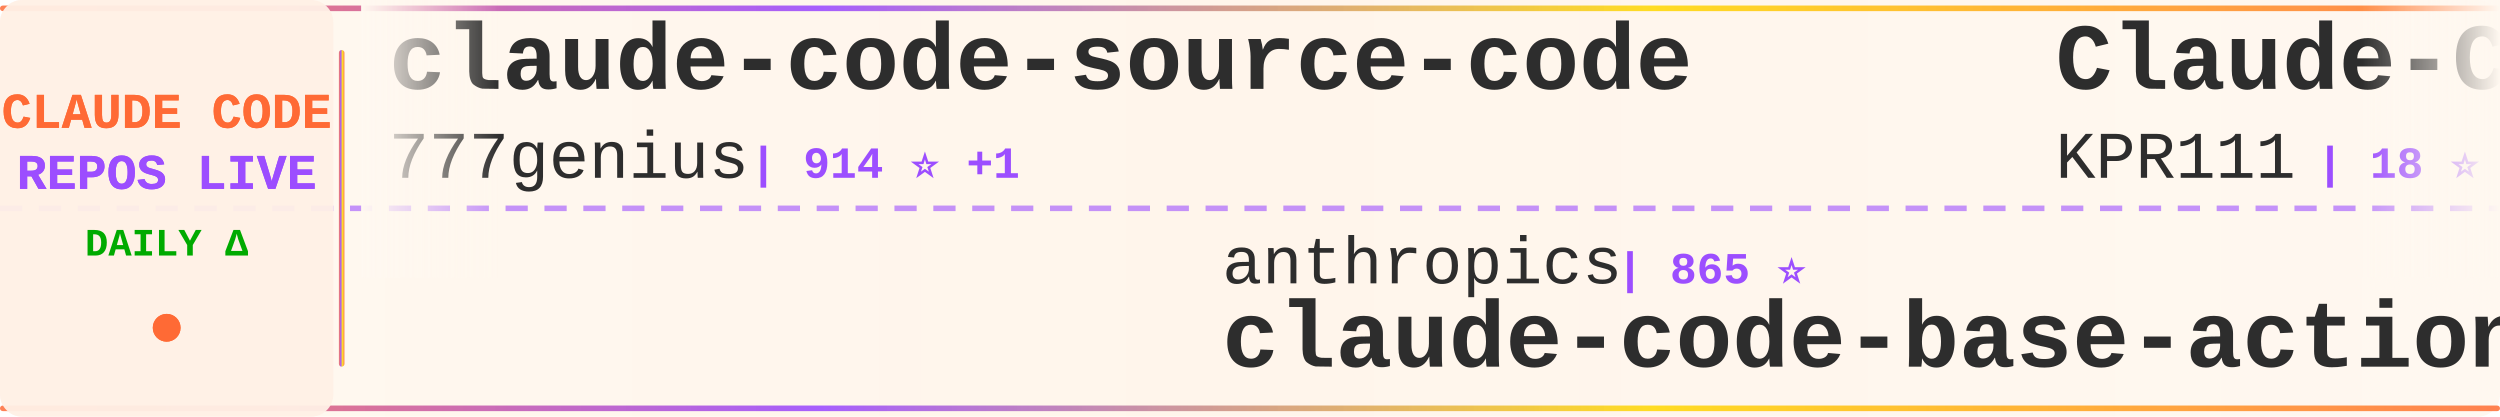
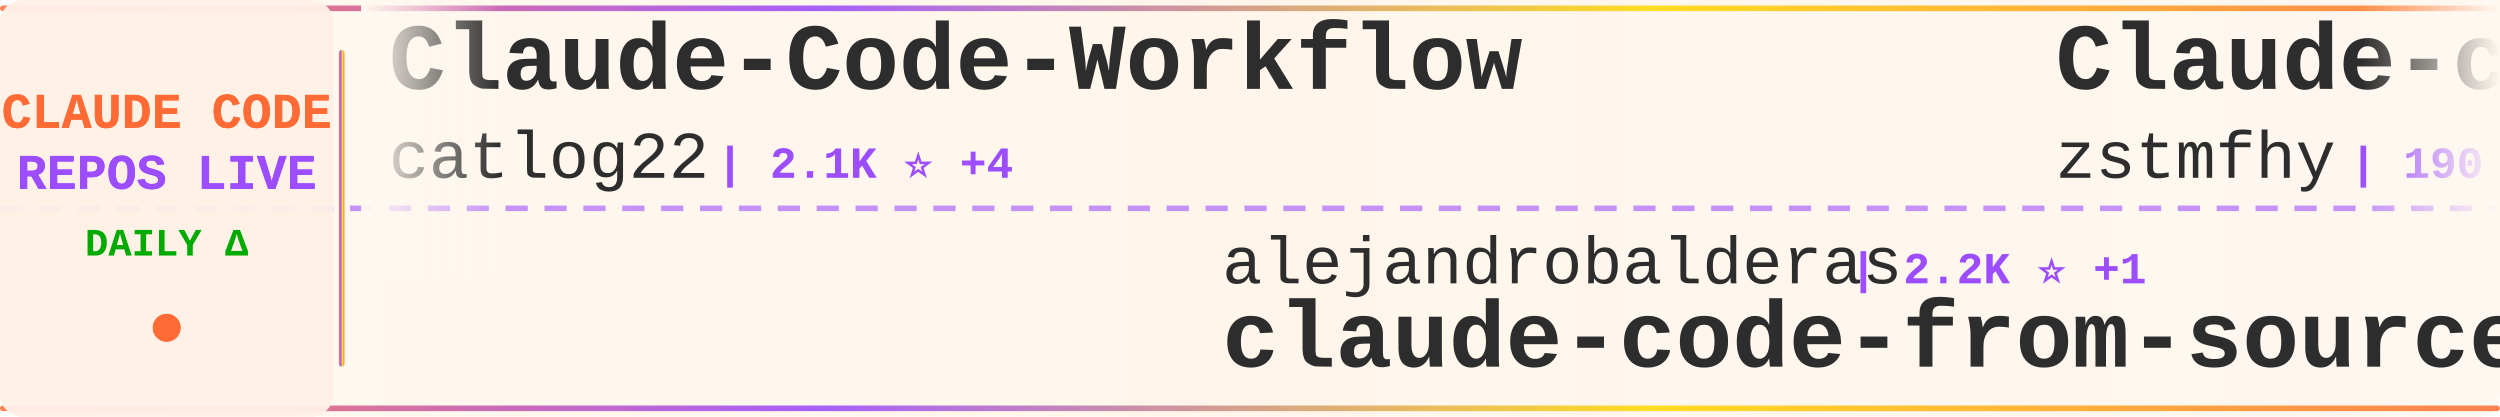
<svg xmlns="http://www.w3.org/2000/svg" width="900" height="150">
  <defs>
    <linearGradient id="tickerBg" x1="0%" y1="0%" x2="100%" y2="0%">
      <stop offset="0%" style="stop-color:#fff8f0;stop-opacity:0.98" />
      <stop offset="50%" style="stop-color:#fff5eb;stop-opacity:1" />
      <stop offset="100%" style="stop-color:#fff8f0;stop-opacity:0.98" />
    </linearGradient>
    <linearGradient id="borderGrad" x1="0%" y1="0%" x2="100%" y2="0%">
      <stop offset="0%" style="stop-color:#FF6B35;stop-opacity:0.85">
        <animate attributeName="stop-opacity" values="0.85;1;0.85" dur="2s" repeatCount="indefinite" />
      </stop>
      <stop offset="33%" style="stop-color:#9C4EFF;stop-opacity:0.9">
        <animate attributeName="stop-opacity" values="0.9;1;0.9" dur="2.2s" repeatCount="indefinite" />
      </stop>
      <stop offset="66%" style="stop-color:#FFD700;stop-opacity:0.85">
        <animate attributeName="stop-opacity" values="0.85;1;0.85" dur="1.8s" repeatCount="indefinite" />
      </stop>
      <stop offset="100%" style="stop-color:#FF6B35;stop-opacity:0.85">
        <animate attributeName="stop-opacity" values="0.85;1;0.85" dur="2s" repeatCount="indefinite" />
      </stop>
    </linearGradient>
    <filter id="textGlow">
      <feGaussianBlur stdDeviation="0.15" result="coloredBlur" />
      <feMerge>
        <feMergeNode in="coloredBlur" />
        <feMergeNode in="SourceGraphic" />
      </feMerge>
    </filter>
    <filter id="metricGlow">
      <feGaussianBlur stdDeviation="0.2" result="coloredBlur" />
      <feMerge>
        <feMergeNode in="coloredBlur" />
        <feMergeNode in="SourceGraphic" />
      </feMerge>
    </filter>
    <linearGradient id="leftFade" x1="0%" y1="0%" x2="100%" y2="0%">
      <stop offset="0%" style="stop-color:#fff8f0;stop-opacity:1" />
      <stop offset="100%" style="stop-color:#fff8f0;stop-opacity:0" />
    </linearGradient>
    <linearGradient id="rightFade" x1="0%" y1="0%" x2="100%" y2="0%">
      <stop offset="0%" style="stop-color:#fff8f0;stop-opacity:0" />
      <stop offset="100%" style="stop-color:#fff8f0;stop-opacity:1" />
    </linearGradient>
  </defs>
  <rect width="900" height="150" fill="url(#tickerBg)" rx="8" />
  <rect x="0" y="2" width="900" height="2" fill="url(#borderGrad)" rx="1" />
  <rect x="0" y="146" width="900" height="2" fill="url(#borderGrad)" rx="1" />
  <line x1="0" y1="75" x2="900" y2="75" stroke="#9C4EFF" stroke-width="2" stroke-dasharray="8 6" opacity="0.6" />
  <rect x="0" y="0" width="120" height="150" fill="#fff0e6" opacity="0.95" rx="8" />
  <text x="60" y="46" font-family="'Courier New', monospace" font-size="18" font-weight="bold" fill="#FF6B35" text-anchor="middle" filter="url(#textGlow)">
    CLAUDE CODE
  </text>
  <text x="60" y="68" font-family="'Courier New', monospace" font-size="18" font-weight="bold" fill="#9C4EFF" text-anchor="middle" filter="url(#textGlow)">
    REPOS LIVE
  </text>
  <text x="60" y="92" font-family="'Courier New', monospace" font-size="14" font-weight="bold" fill="#00aa00" text-anchor="middle">
    DAILY Δ
  </text>
  <circle cx="60" cy="118" r="5" fill="#FF6B35" filter="url(#metricGlow)">
    <animate attributeName="r" values="4;6;4" dur="1.5s" repeatCount="indefinite" />
    <animate attributeName="opacity" values="0.6;1;0.6" dur="1.5s" repeatCount="indefinite" />
  </circle>
  <rect x="122" y="18" width="2" height="114" fill="url(#borderGrad)" rx="1" />
  <clipPath id="tickerClip">
    <rect x="130" y="0" width="770" height="150" />
  </clipPath>
  <g clip-path="url(#tickerClip)">
    <g id="tickerItems">
      <animateTransform attributeName="transform" attributeType="XML" type="translate" from="0 0" to="-3000 0" dur="54s" repeatCount="indefinite" />
      <g transform="translate(0, 0)">
-         <text x="140" y="32" font-family="'Courier New', monospace" font-size="34" font-weight="bold" fill="#2d2d2d">claude-code-source-code</text>
-         <text x="140" y="64" font-family="'Courier New', monospace" font-size="24" font-weight="normal" fill="#2d2d2d" opacity="1.0">777genius</text>
-         <text x="270" y="64" font-family="'Courier New', monospace" font-size="16" font-weight="bold" fill="#9C4EFF"> | 914 ⭐ +1</text>
+         <text x="140" y="32" font-family="'Courier New', monospace" font-size="34" font-weight="bold" fill="#2d2d2d">Claude-Code-Workflow</text>
+         <text x="140" y="64" font-family="'Courier New', monospace" font-size="24" font-weight="normal" fill="#2d2d2d" opacity="1.0">catlog22</text>
+         <text x="258" y="64" font-family="'Courier New', monospace" font-size="16" font-weight="bold" fill="#9C4EFF"> | 2.1K ⭐ +4</text>
      </g>
      <g transform="translate(300, 0)">
-         <text x="140" y="102" font-family="'Courier New', monospace" font-size="24" font-weight="normal" fill="#2d2d2d" opacity="1.0">anthropics</text>
-         <text x="282" y="102" font-family="'Courier New', monospace" font-size="16" font-weight="bold" fill="#9C4EFF"> | 865 ⭐</text>
-         <text x="140" y="132" font-family="'Courier New', monospace" font-size="34" font-weight="bold" fill="#2d2d2d">claude-code-base-action</text>
+         <text x="140" y="102" font-family="'Courier New', monospace" font-size="24" font-weight="normal" fill="#2d2d2d" opacity="1.0">alejandrobalderas</text>
+         <text x="366" y="102" font-family="'Courier New', monospace" font-size="16" font-weight="bold" fill="#9C4EFF"> | 2.2K ⭐ +1</text>
+         <text x="140" y="132" font-family="'Courier New', monospace" font-size="34" font-weight="bold" fill="#2d2d2d">claude-code-from-source</text>
      </g>
      <g transform="translate(600, 0)">
-         <text x="140" y="32" font-family="'Courier New', monospace" font-size="34" font-weight="bold" fill="#2d2d2d">Claude-Code</text>
-         <text x="140" y="64" font-family="'Courier New', monospace" font-size="24" font-weight="normal" fill="#2d2d2d" opacity="1.0">KPR111</text>
-         <text x="234" y="64" font-family="'Courier New', monospace" font-size="16" font-weight="bold" fill="#9C4EFF"> | 18 ⭐</text>
-       </g>
-       <g transform="translate(900, 0)">
-         <text x="140" y="102" font-family="'Courier New', monospace" font-size="24" font-weight="normal" fill="#2d2d2d" opacity="1.0">anthropics</text>
-         <text x="282" y="102" font-family="'Courier New', monospace" font-size="16" font-weight="bold" fill="#9C4EFF"> | 29.5K ⭐ +77</text>
-         <text x="140" y="132" font-family="'Courier New', monospace" font-size="34" font-weight="bold" fill="#2d2d2d">claude-plugins-official</text>
-       </g>
-       <g transform="translate(1200, 0)">
-         <text x="140" y="32" font-family="'Courier New', monospace" font-size="34" font-weight="bold" fill="#2d2d2d">claude-code-cli</text>
-         <text x="140" y="64" font-family="'Courier New', monospace" font-size="24" font-weight="normal" fill="#2d2d2d" opacity="1.0">huangserva</text>
-         <text x="282" y="64" font-family="'Courier New', monospace" font-size="16" font-weight="bold" fill="#9C4EFF"> | 599 ⭐ +2</text>
-       </g>
-       <g transform="translate(1500, 0)">
-         <text x="140" y="102" font-family="'Courier New', monospace" font-size="24" font-weight="normal" fill="#2d2d2d" opacity="1.0">hangsman</text>
-         <text x="258" y="102" font-family="'Courier New', monospace" font-size="16" font-weight="bold" fill="#9C4EFF"> | 782 ⭐</text>
-         <text x="140" y="132" font-family="'Courier New', monospace" font-size="34" font-weight="bold" fill="#2d2d2d">claude-code-source</text>
-       </g>
-       <g transform="translate(1800, 0)">
-         <text x="140" y="32" font-family="'Courier New', monospace" font-size="34" font-weight="bold" fill="#2d2d2d">Auto-claude-code-researc...</text>
-         <text x="140" y="64" font-family="'Courier New', monospace" font-size="24" font-weight="normal" fill="#2d2d2d" opacity="1.0">wanshuiyin</text>
-         <text x="282" y="64" font-family="'Courier New', monospace" font-size="16" font-weight="bold" fill="#9C4EFF"> | 11.6K ⭐ +61</text>
-       </g>
-       <g transform="translate(2100, 0)">
-         <text x="140" y="102" font-family="'Courier New', monospace" font-size="24" font-weight="normal" fill="#2d2d2d" opacity="1.0">repowise-dev</text>
-         <text x="306" y="102" font-family="'Courier New', monospace" font-size="16" font-weight="bold" fill="#9C4EFF"> | 1.1K ⭐ +1</text>
-         <text x="140" y="132" font-family="'Courier New', monospace" font-size="34" font-weight="bold" fill="#2d2d2d">claude-code-prompts</text>
-       </g>
-       <g transform="translate(2400, 0)">
        <text x="140" y="32" font-family="'Courier New', monospace" font-size="34" font-weight="bold" fill="#2d2d2d">Claude-code</text>
        <text x="140" y="64" font-family="'Courier New', monospace" font-size="24" font-weight="normal" fill="#2d2d2d" opacity="1.0">zstmfhy</text>
        <text x="246" y="64" font-family="'Courier New', monospace" font-size="16" font-weight="bold" fill="#9C4EFF"> | 190 ⭐</text>
      </g>
+       <g transform="translate(900, 0)">
+         <text x="140" y="102" font-family="'Courier New', monospace" font-size="24" font-weight="normal" fill="#2d2d2d" opacity="1.0">jqueryscript</text>
+         <text x="306" y="102" font-family="'Courier New', monospace" font-size="16" font-weight="bold" fill="#9C4EFF"> | 411 ⭐ +3</text>
+         <text x="140" y="132" font-family="'Courier New', monospace" font-size="34" font-weight="bold" fill="#2d2d2d">awesome-claude-code</text>
+       </g>
+       <g transform="translate(1200, 0)">
+         <text x="140" y="32" font-family="'Courier New', monospace" font-size="34" font-weight="bold" fill="#2d2d2d">edmunds-claude-code</text>
+         <text x="140" y="64" font-family="'Courier New', monospace" font-size="24" font-weight="normal" fill="#2d2d2d" opacity="1.0">edmund-io</text>
+         <text x="270" y="64" font-family="'Courier New', monospace" font-size="16" font-weight="bold" fill="#9C4EFF"> | 1.5K ⭐ +2</text>
+       </g>
+       <g transform="translate(1500, 0)">
+         <text x="140" y="102" font-family="'Courier New', monospace" font-size="24" font-weight="normal" fill="#2d2d2d" opacity="1.0">diet103</text>
+         <text x="246" y="102" font-family="'Courier New', monospace" font-size="16" font-weight="bold" fill="#9C4EFF"> | 9.7K ⭐ +2</text>
+         <text x="140" y="132" font-family="'Courier New', monospace" font-size="34" font-weight="bold" fill="#2d2d2d">claude-code-infrastructu...</text>
+       </g>
+       <g transform="translate(1800, 0)">
+         <text x="140" y="32" font-family="'Courier New', monospace" font-size="34" font-weight="bold" fill="#2d2d2d">claude-code-webui</text>
+         <text x="140" y="64" font-family="'Courier New', monospace" font-size="24" font-weight="normal" fill="#2d2d2d" opacity="1.0">sugyan</text>
+         <text x="234" y="64" font-family="'Courier New', monospace" font-size="16" font-weight="bold" fill="#9C4EFF"> | 1.1K ⭐</text>
+       </g>
+       <g transform="translate(2100, 0)">
+         <text x="140" y="102" font-family="'Courier New', monospace" font-size="24" font-weight="normal" fill="#2d2d2d" opacity="1.0">AprilNEA</text>
+         <text x="258" y="102" font-family="'Courier New', monospace" font-size="16" font-weight="bold" fill="#9C4EFF"> | 385 ⭐ +2</text>
+         <text x="140" y="132" font-family="'Courier New', monospace" font-size="34" font-weight="bold" fill="#2d2d2d">claude-code-source</text>
+       </g>
+       <g transform="translate(2400, 0)">
+         <text x="140" y="32" font-family="'Courier New', monospace" font-size="34" font-weight="bold" fill="#2d2d2d">Open-ClaudeCode</text>
+         <text x="140" y="64" font-family="'Courier New', monospace" font-size="24" font-weight="normal" fill="#2d2d2d" opacity="1.0">LING71671</text>
+         <text x="270" y="64" font-family="'Courier New', monospace" font-size="16" font-weight="bold" fill="#9C4EFF"> | 875 ⭐ +1</text>
+       </g>
      <g transform="translate(2700, 0)">
-         <text x="140" y="102" font-family="'Courier New', monospace" font-size="24" font-weight="normal" fill="#2d2d2d" opacity="1.0">Maciek-roboblog</text>
-         <text x="342" y="102" font-family="'Courier New', monospace" font-size="16" font-weight="bold" fill="#9C4EFF"> | 8.1K ⭐ +2</text>
-         <text x="140" y="132" font-family="'Courier New', monospace" font-size="34" font-weight="bold" fill="#2d2d2d">Claude-Code-Usage-Monito...</text>
+         <text x="140" y="102" font-family="'Courier New', monospace" font-size="24" font-weight="normal" fill="#2d2d2d" opacity="1.0">anthropics</text>
+         <text x="282" y="102" font-family="'Courier New', monospace" font-size="16" font-weight="bold" fill="#9C4EFF"> | 5.0K ⭐ +45</text>
+         <text x="140" y="132" font-family="'Courier New', monospace" font-size="34" font-weight="bold" fill="#2d2d2d">claude-code-security-rev...</text>
      </g>
      <g transform="translate(3000, 0)">
-         <text x="140" y="32" font-family="'Courier New', monospace" font-size="34" font-weight="bold" fill="#2d2d2d">claude-code-source-code</text>
-         <text x="140" y="64" font-family="'Courier New', monospace" font-size="24" font-weight="normal" fill="#2d2d2d" opacity="1.0">777genius</text>
-         <text x="270" y="64" font-family="'Courier New', monospace" font-size="16" font-weight="bold" fill="#9C4EFF"> | 914 ⭐ +1</text>
+         <text x="140" y="32" font-family="'Courier New', monospace" font-size="34" font-weight="bold" fill="#2d2d2d">Claude-Code-Workflow</text>
+         <text x="140" y="64" font-family="'Courier New', monospace" font-size="24" font-weight="normal" fill="#2d2d2d" opacity="1.0">catlog22</text>
+         <text x="258" y="64" font-family="'Courier New', monospace" font-size="16" font-weight="bold" fill="#9C4EFF"> | 2.1K ⭐ +4</text>
      </g>
      <g transform="translate(3300, 0)">
-         <text x="140" y="102" font-family="'Courier New', monospace" font-size="24" font-weight="normal" fill="#2d2d2d" opacity="1.0">anthropics</text>
-         <text x="282" y="102" font-family="'Courier New', monospace" font-size="16" font-weight="bold" fill="#9C4EFF"> | 865 ⭐</text>
-         <text x="140" y="132" font-family="'Courier New', monospace" font-size="34" font-weight="bold" fill="#2d2d2d">claude-code-base-action</text>
+         <text x="140" y="102" font-family="'Courier New', monospace" font-size="24" font-weight="normal" fill="#2d2d2d" opacity="1.0">alejandrobalderas</text>
+         <text x="366" y="102" font-family="'Courier New', monospace" font-size="16" font-weight="bold" fill="#9C4EFF"> | 2.2K ⭐ +1</text>
+         <text x="140" y="132" font-family="'Courier New', monospace" font-size="34" font-weight="bold" fill="#2d2d2d">claude-code-from-source</text>
      </g>
      <g transform="translate(3600, 0)">
-         <text x="140" y="32" font-family="'Courier New', monospace" font-size="34" font-weight="bold" fill="#2d2d2d">Claude-Code</text>
-         <text x="140" y="64" font-family="'Courier New', monospace" font-size="24" font-weight="normal" fill="#2d2d2d" opacity="1.0">KPR111</text>
-         <text x="234" y="64" font-family="'Courier New', monospace" font-size="16" font-weight="bold" fill="#9C4EFF"> | 18 ⭐</text>
+         <text x="140" y="32" font-family="'Courier New', monospace" font-size="34" font-weight="bold" fill="#2d2d2d">Claude-code</text>
+         <text x="140" y="64" font-family="'Courier New', monospace" font-size="24" font-weight="normal" fill="#2d2d2d" opacity="1.0">zstmfhy</text>
+         <text x="246" y="64" font-family="'Courier New', monospace" font-size="16" font-weight="bold" fill="#9C4EFF"> | 190 ⭐</text>
      </g>
      <g transform="translate(3900, 0)">
-         <text x="140" y="102" font-family="'Courier New', monospace" font-size="24" font-weight="normal" fill="#2d2d2d" opacity="1.0">anthropics</text>
-         <text x="282" y="102" font-family="'Courier New', monospace" font-size="16" font-weight="bold" fill="#9C4EFF"> | 29.5K ⭐ +77</text>
-         <text x="140" y="132" font-family="'Courier New', monospace" font-size="34" font-weight="bold" fill="#2d2d2d">claude-plugins-official</text>
+         <text x="140" y="102" font-family="'Courier New', monospace" font-size="24" font-weight="normal" fill="#2d2d2d" opacity="1.0">jqueryscript</text>
+         <text x="306" y="102" font-family="'Courier New', monospace" font-size="16" font-weight="bold" fill="#9C4EFF"> | 411 ⭐ +3</text>
+         <text x="140" y="132" font-family="'Courier New', monospace" font-size="34" font-weight="bold" fill="#2d2d2d">awesome-claude-code</text>
      </g>
    </g>
  </g>
  <rect x="130" y="0" width="50" height="100" fill="url(#leftFade)" />
  <rect x="850" y="0" width="50" height="100" fill="url(#rightFade)" />
</svg>
